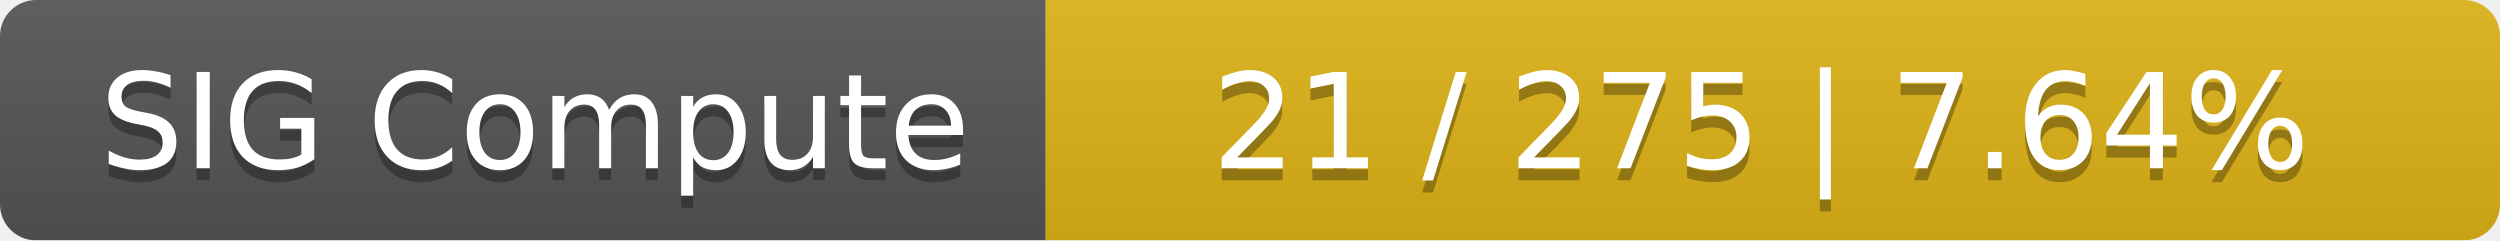
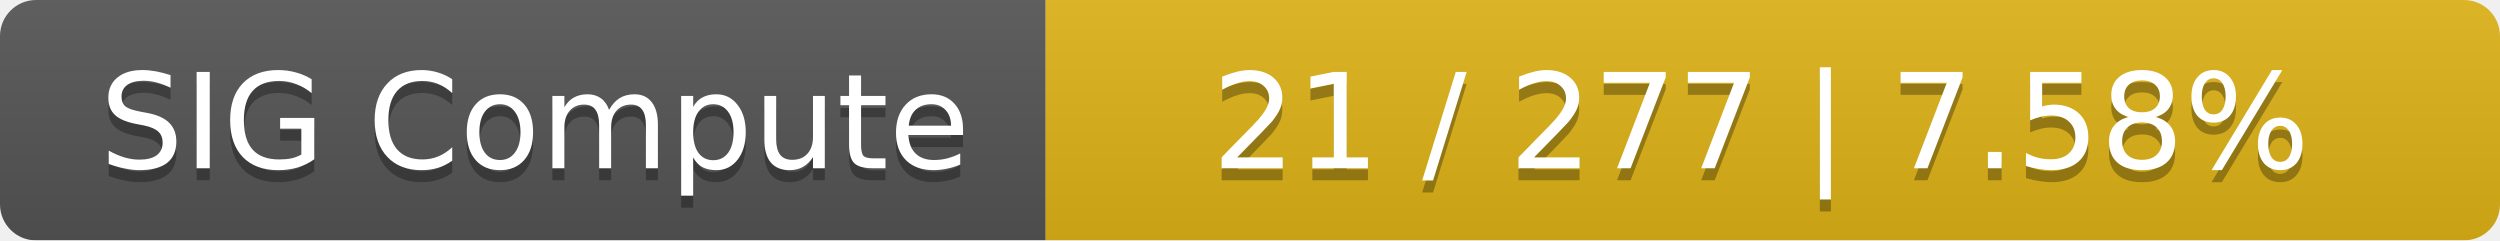
<svg xmlns="http://www.w3.org/2000/svg" width="208" height="20">
  <linearGradient id="smooth" x2="0" y2="100%">
    <stop offset="0" stop-color="#bbb" stop-opacity=".1" />
    <stop offset="1" stop-opacity=".1" />
  </linearGradient>
  <mask id="round">
    <rect width="208" height="20" rx="3" fill="#fff" />
  </mask>
  <g mask="url(#round)">
    <rect width="87" height="20" fill="#555" />
    <rect x="87" width="121" height="20" fill="#dfb317" />
    <rect width="208" height="20" fill="url(#smooth)" />
  </g>
  <g fill="#fff" text-anchor="middle" font-family="DejaVu Sans,Verdana,Geneva,sans-serif" font-size="11">
    <text x="44.5" y="15" fill="#010101" fill-opacity=".3">SIG Compute</text>
    <text x="44.5" y="14">SIG Compute</text>
-     <text x="146.5" y="15" fill="#010101" fill-opacity=".3">21 / 275    |    7.64%</text>
-     <text x="146.5" y="14">21 / 275    |    7.64%</text>
+     <text x="146.5" y="15" fill="#010101" fill-opacity=".3">21 / 277    |    7.58%</text>
+     <text x="146.5" y="14">21 / 277    |    7.58%</text>
  </g>
</svg>
